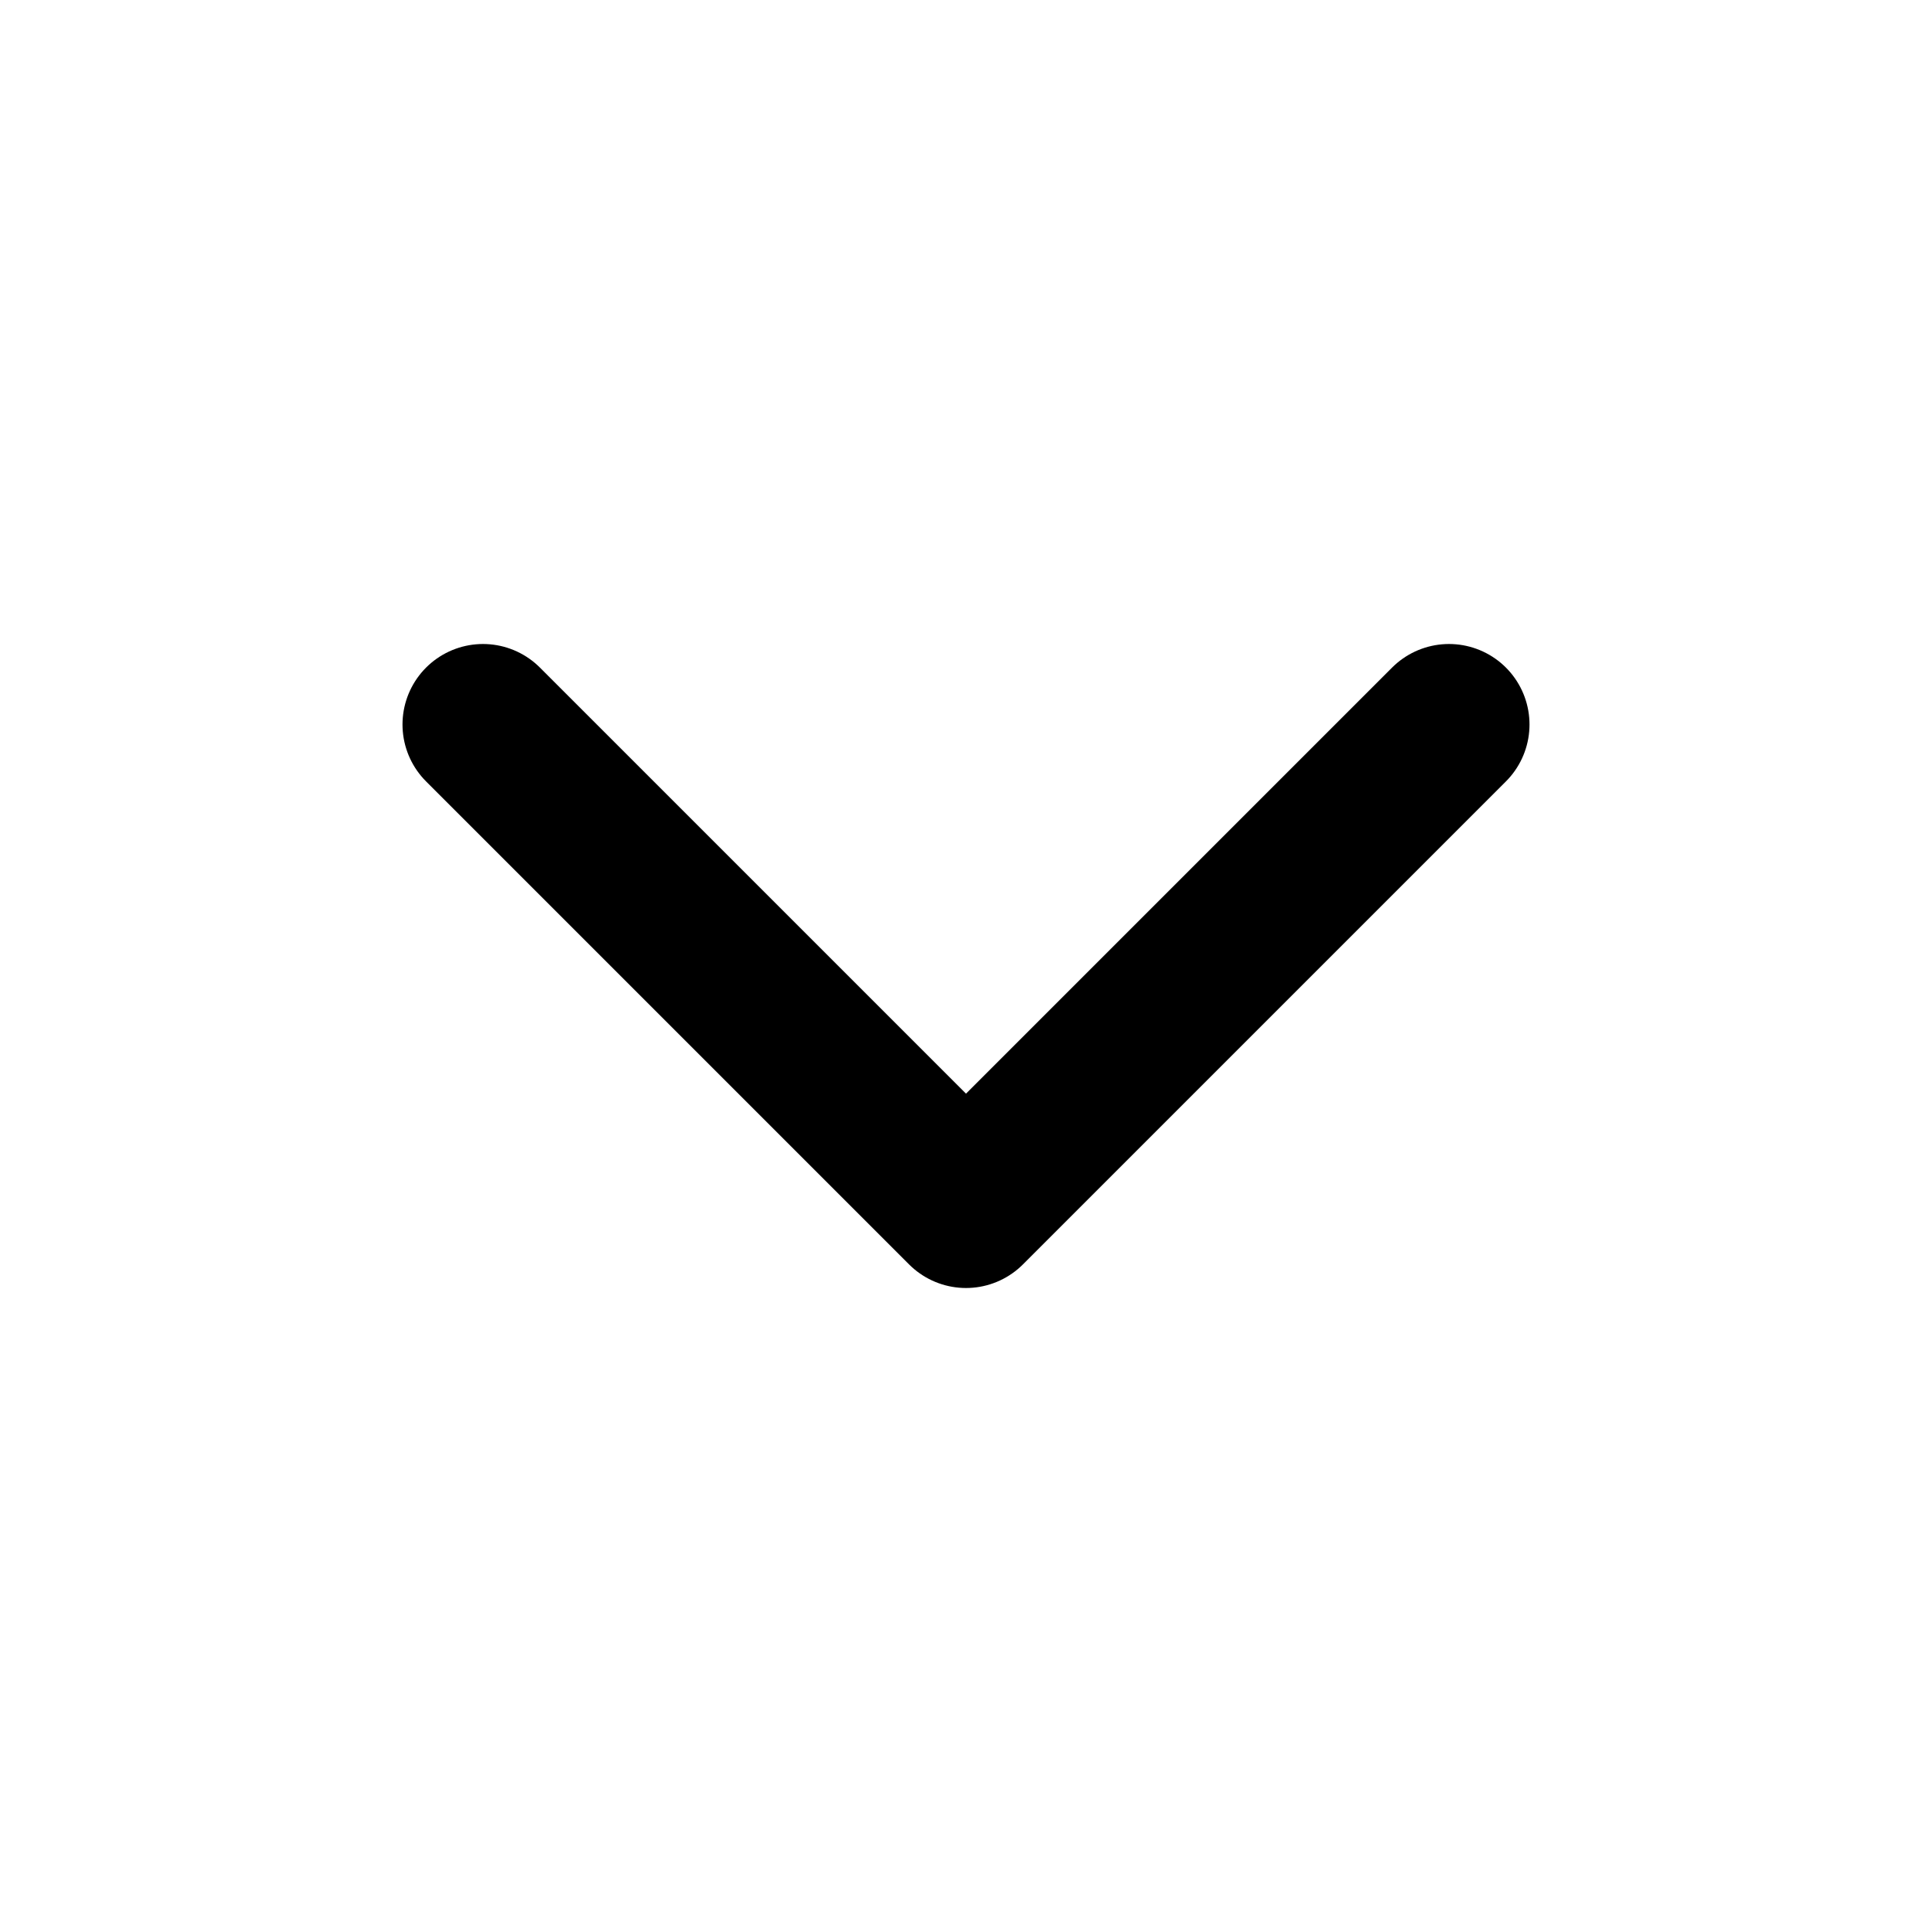
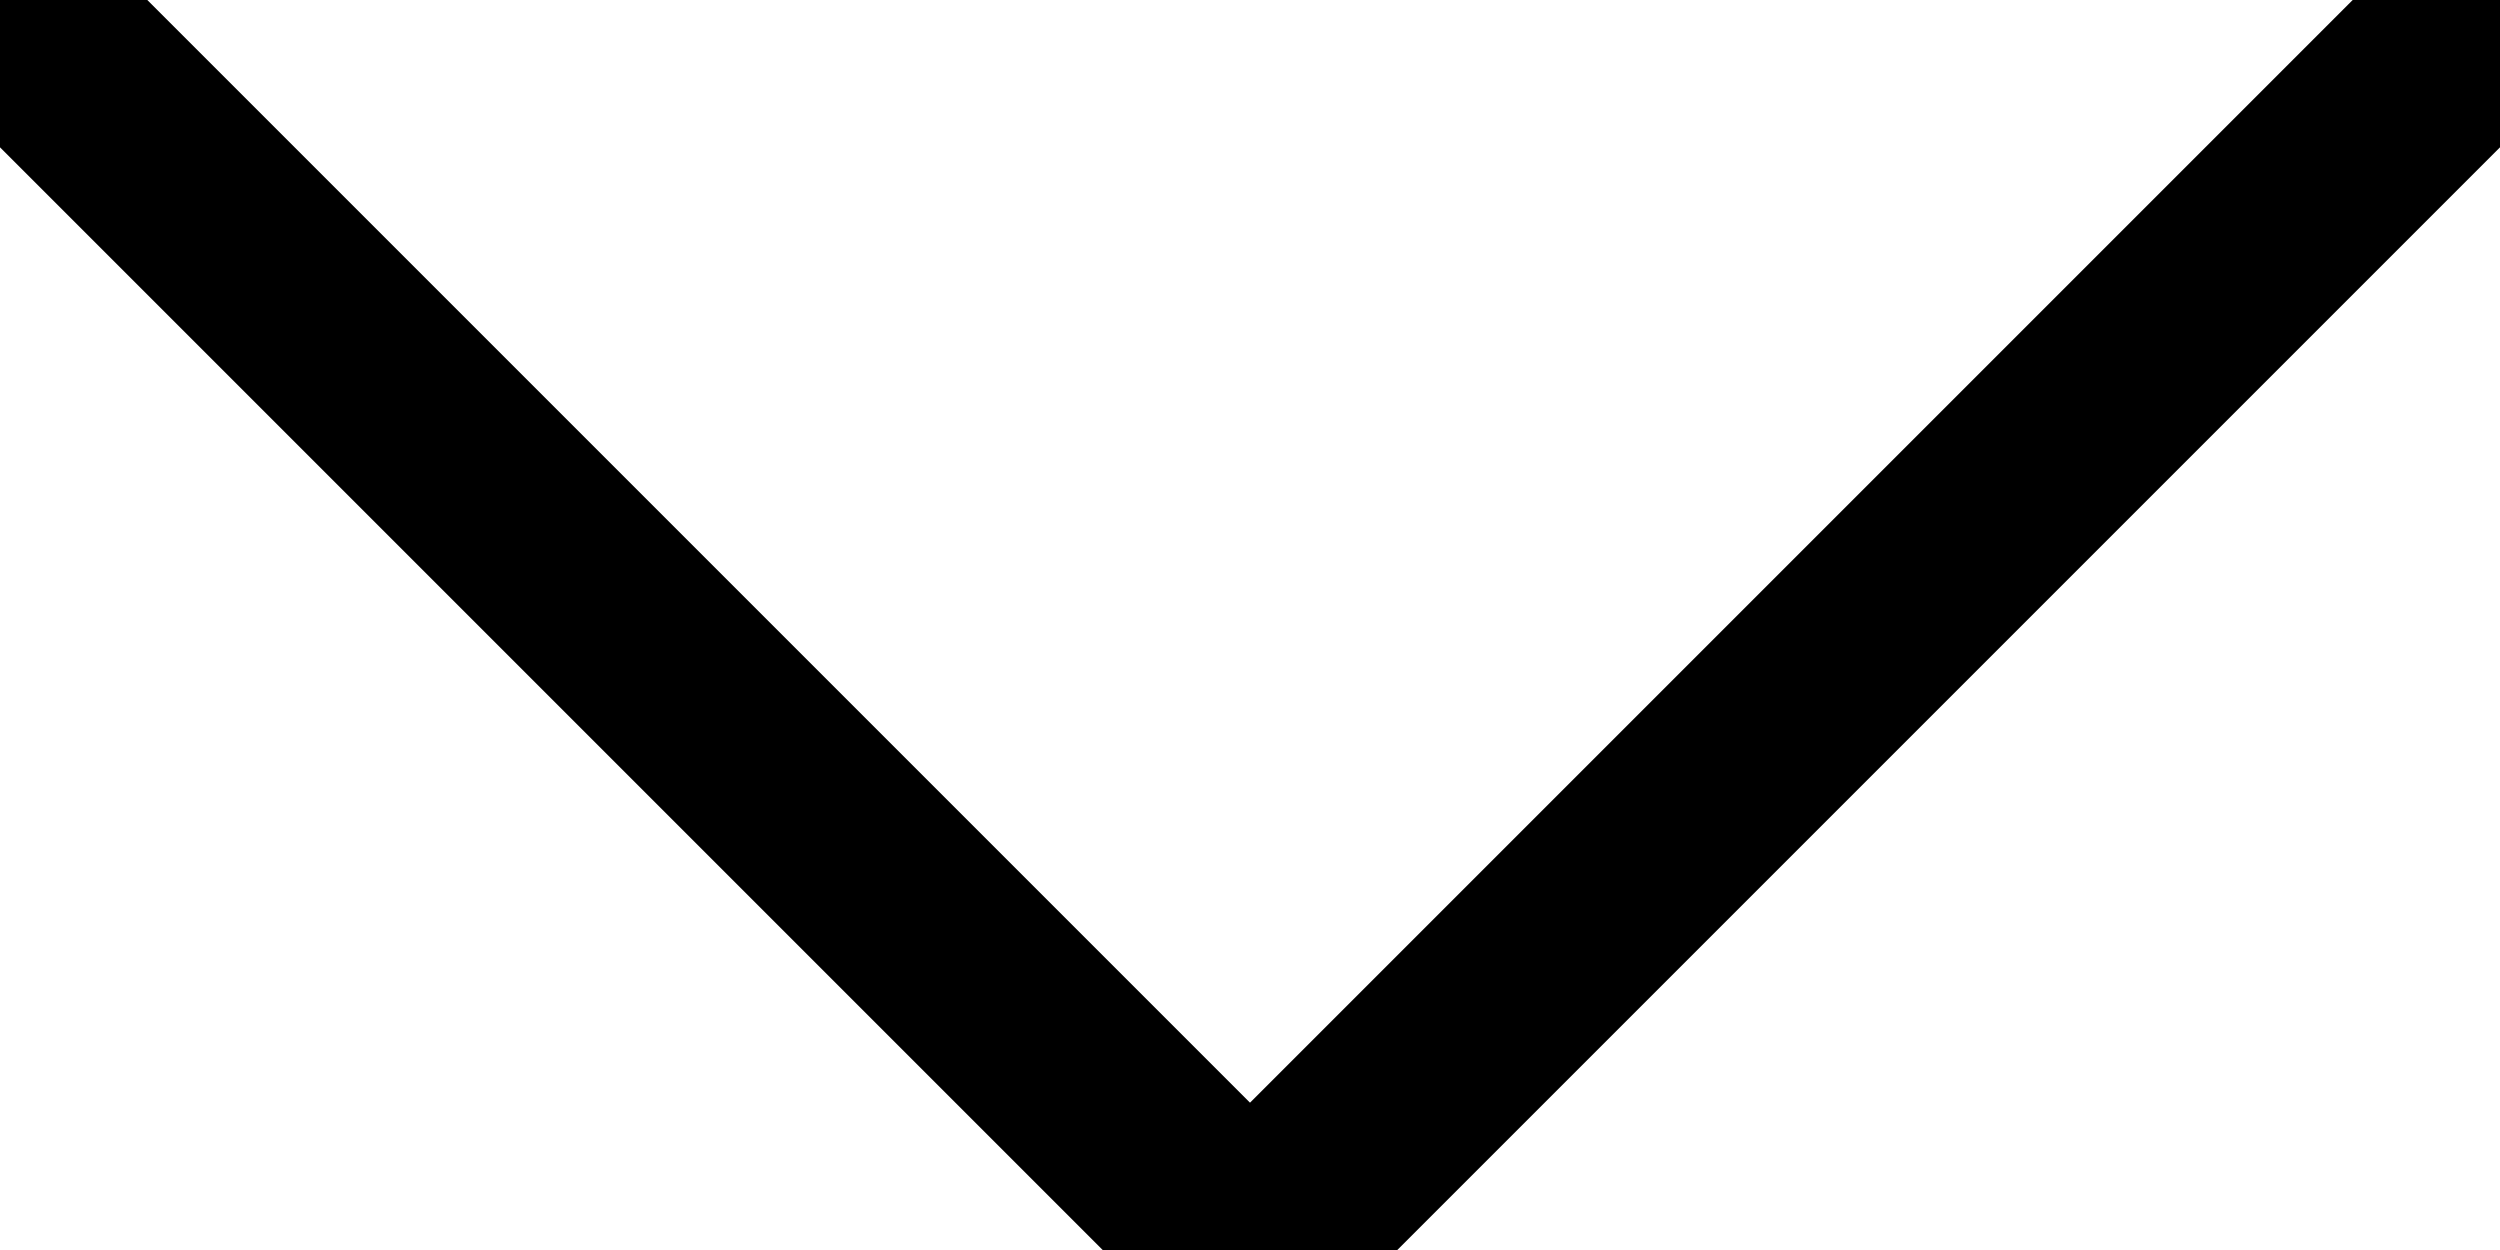
- <svg xmlns="http://www.w3.org/2000/svg" width="24" viewBox="0 0 24 24" fill="none" stroke="currentColor" stroke-width="2" stroke-linecap="round" stroke-linejoin="round">
-   <path d="m6 9 6 6 6-6" />
+ <svg xmlns="http://www.w3.org/2000/svg" version="1.1" viewBox="0 0 12 6" fill="none" stroke="currentColor" stroke-linecap="round" stroke-linejoin="round">
+   <path d="M0,0l6,6L12,0" />
</svg>
